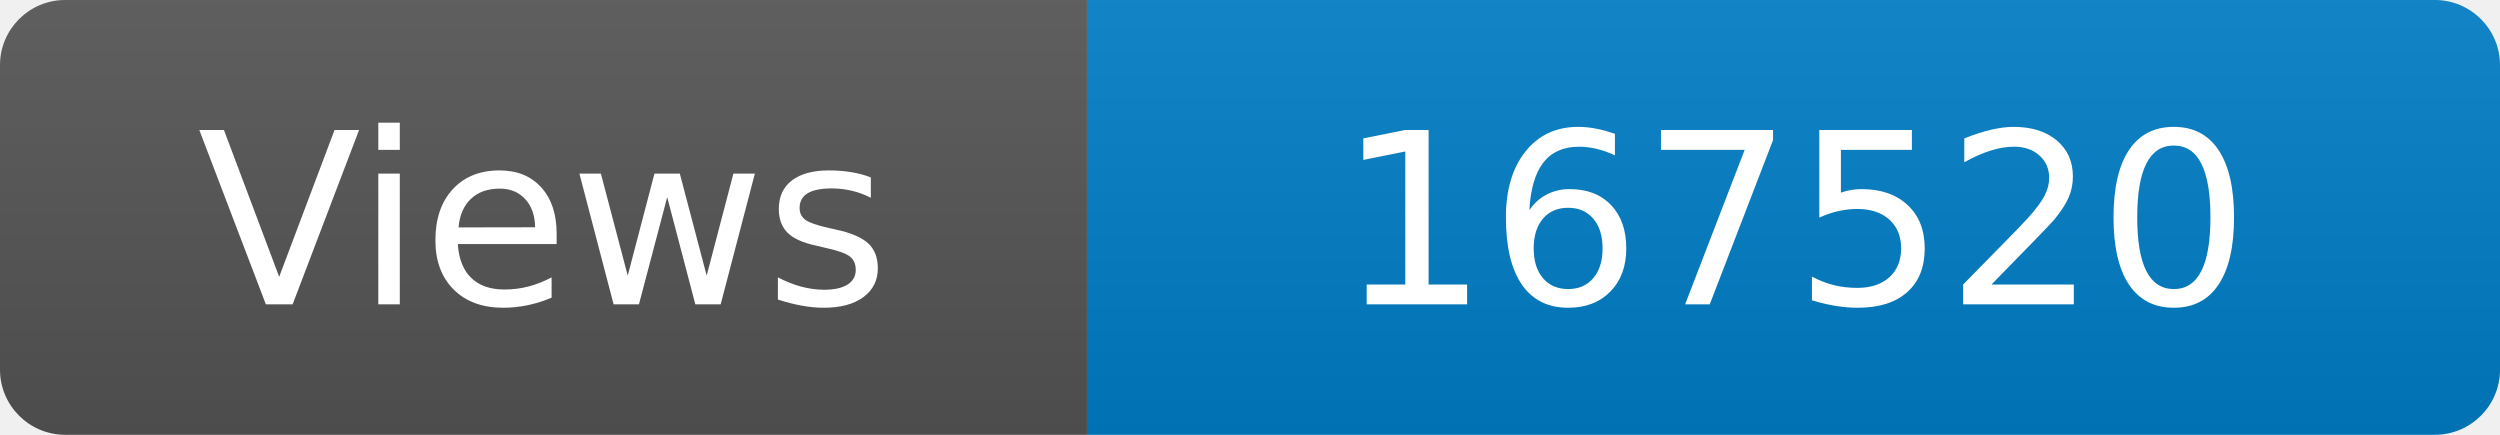
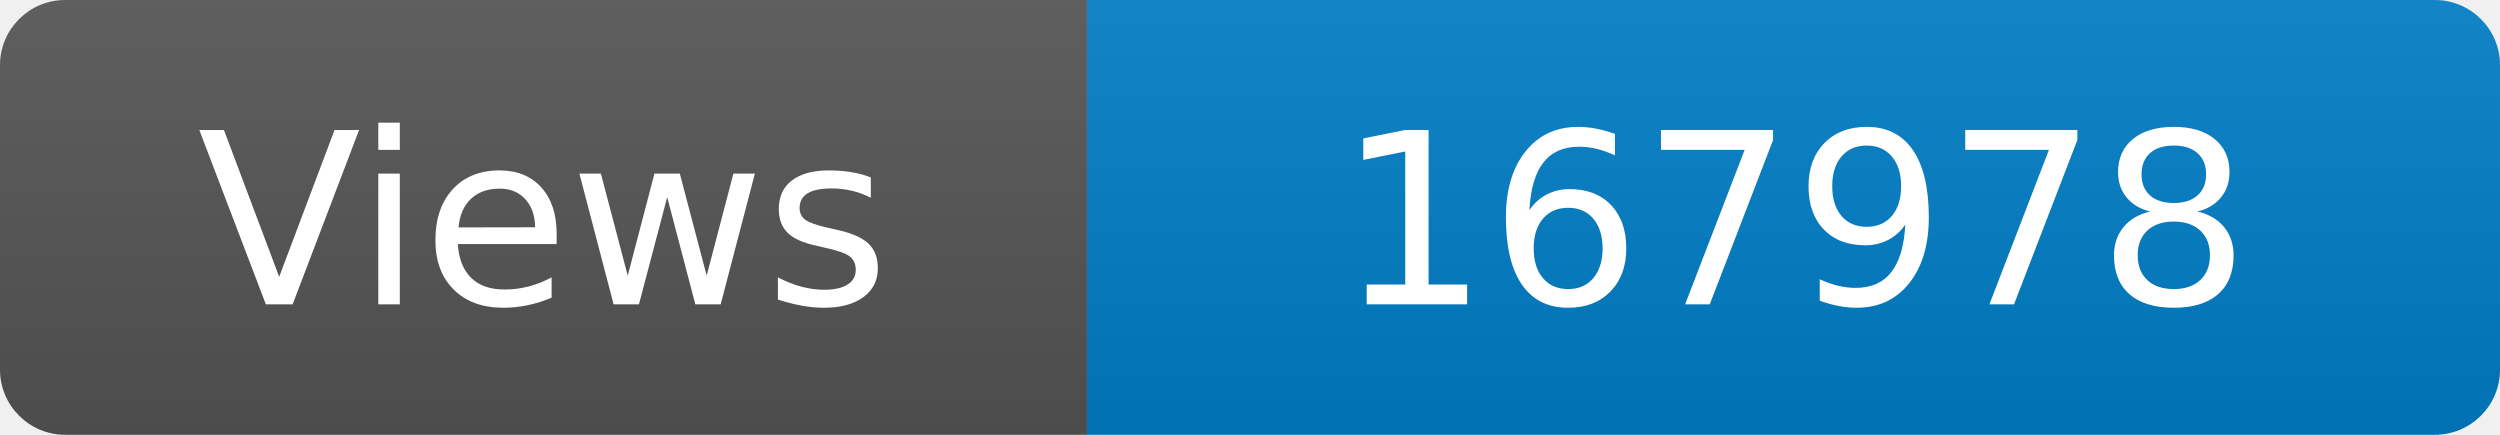
<svg xmlns="http://www.w3.org/2000/svg" width="115" height="20" role="img" aria-label="Maintained?: yes">
  <linearGradient id="s" x2="0" y2="100%">
    <stop offset="0" stop-color="#bbb" stop-opacity=".1" />
    <stop offset="1" stop-opacity=".1" />
  </linearGradient>
  <clipPath id="r">
    <rect width="115" height="20" rx="3" fill="#fff" />
  </clipPath>
  <g clip-path="url(#r)">
    <rect width="50" height="20" fill="#555" />
    <rect x="50" width="160" height="20" fill="#007ec6" />
    <rect width="115" height="20" fill="url(#s)" />
  </g>
  <g fill="#fff" text-anchor="middle" font-family="Verdana,Geneva,DejaVu Sans,sans-serif" font-size="110">
    <text x="250" y="140" transform="scale(.1)" fill="#fff">Views</text>
-     <text x="825" y="140" transform="scale(.1)" fill="#fff">167520</text>
+     <text x="825" y="140" transform="scale(.1)" fill="#fff">167978</text>
  </g>
</svg>
